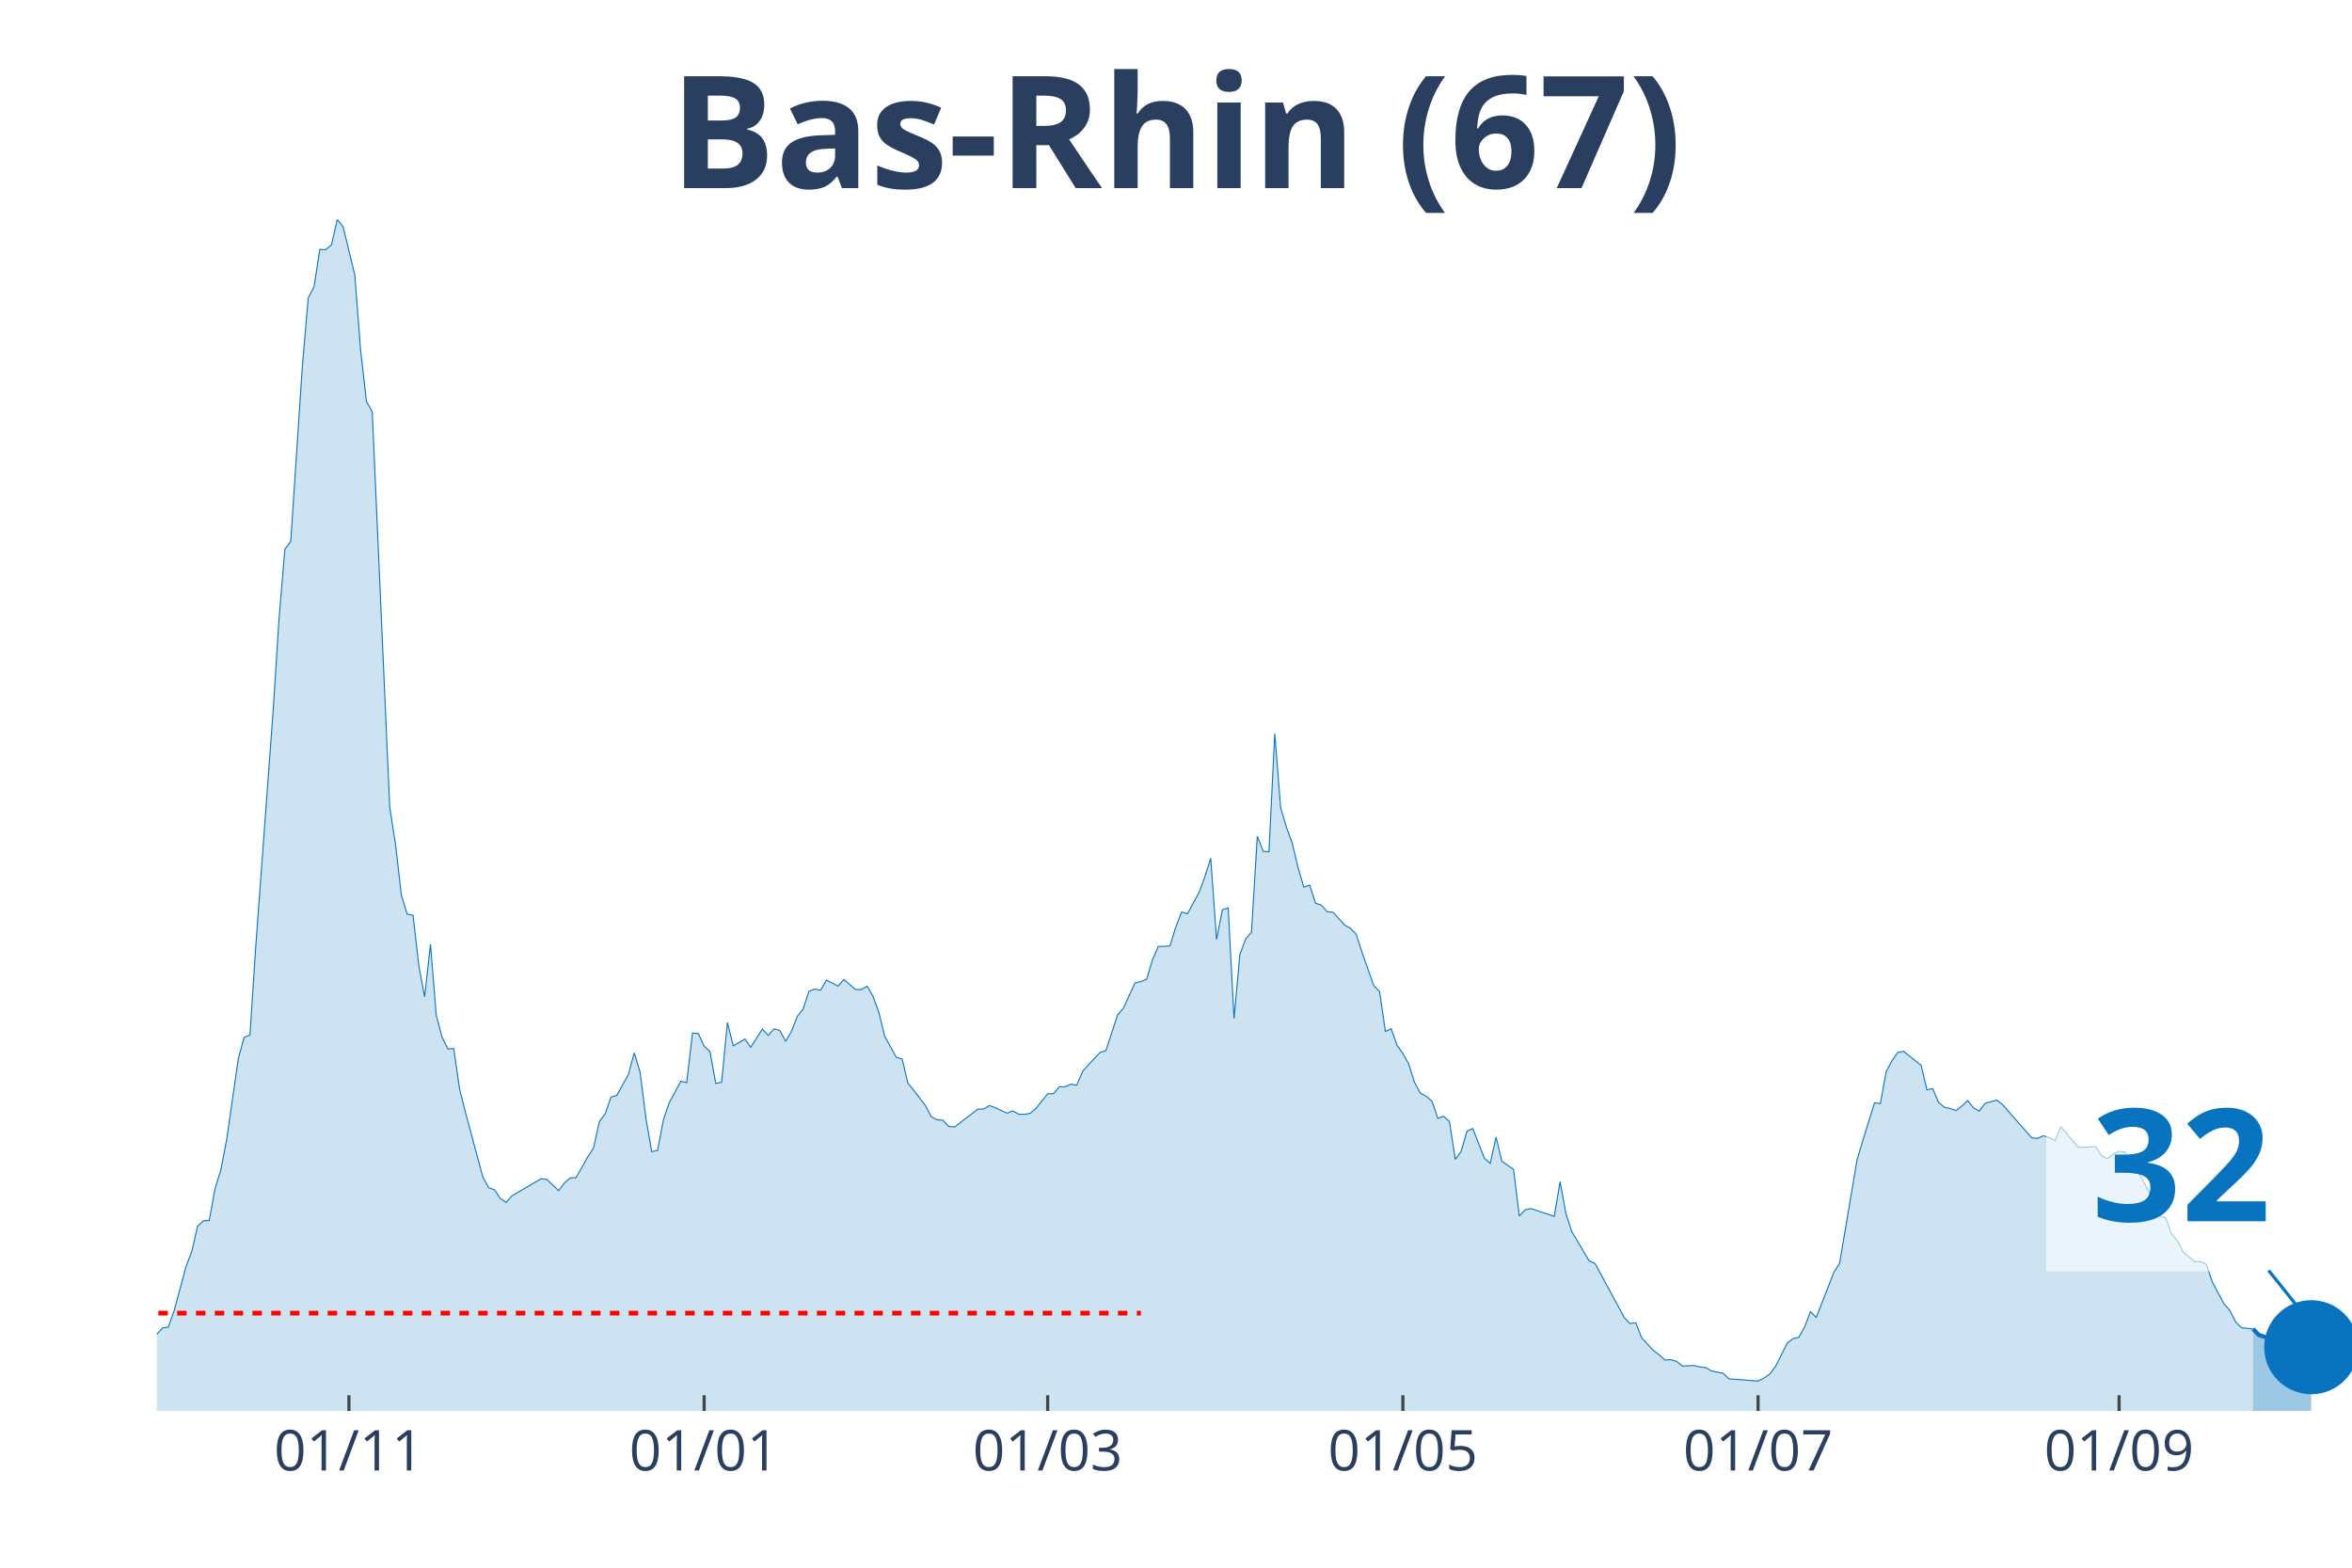
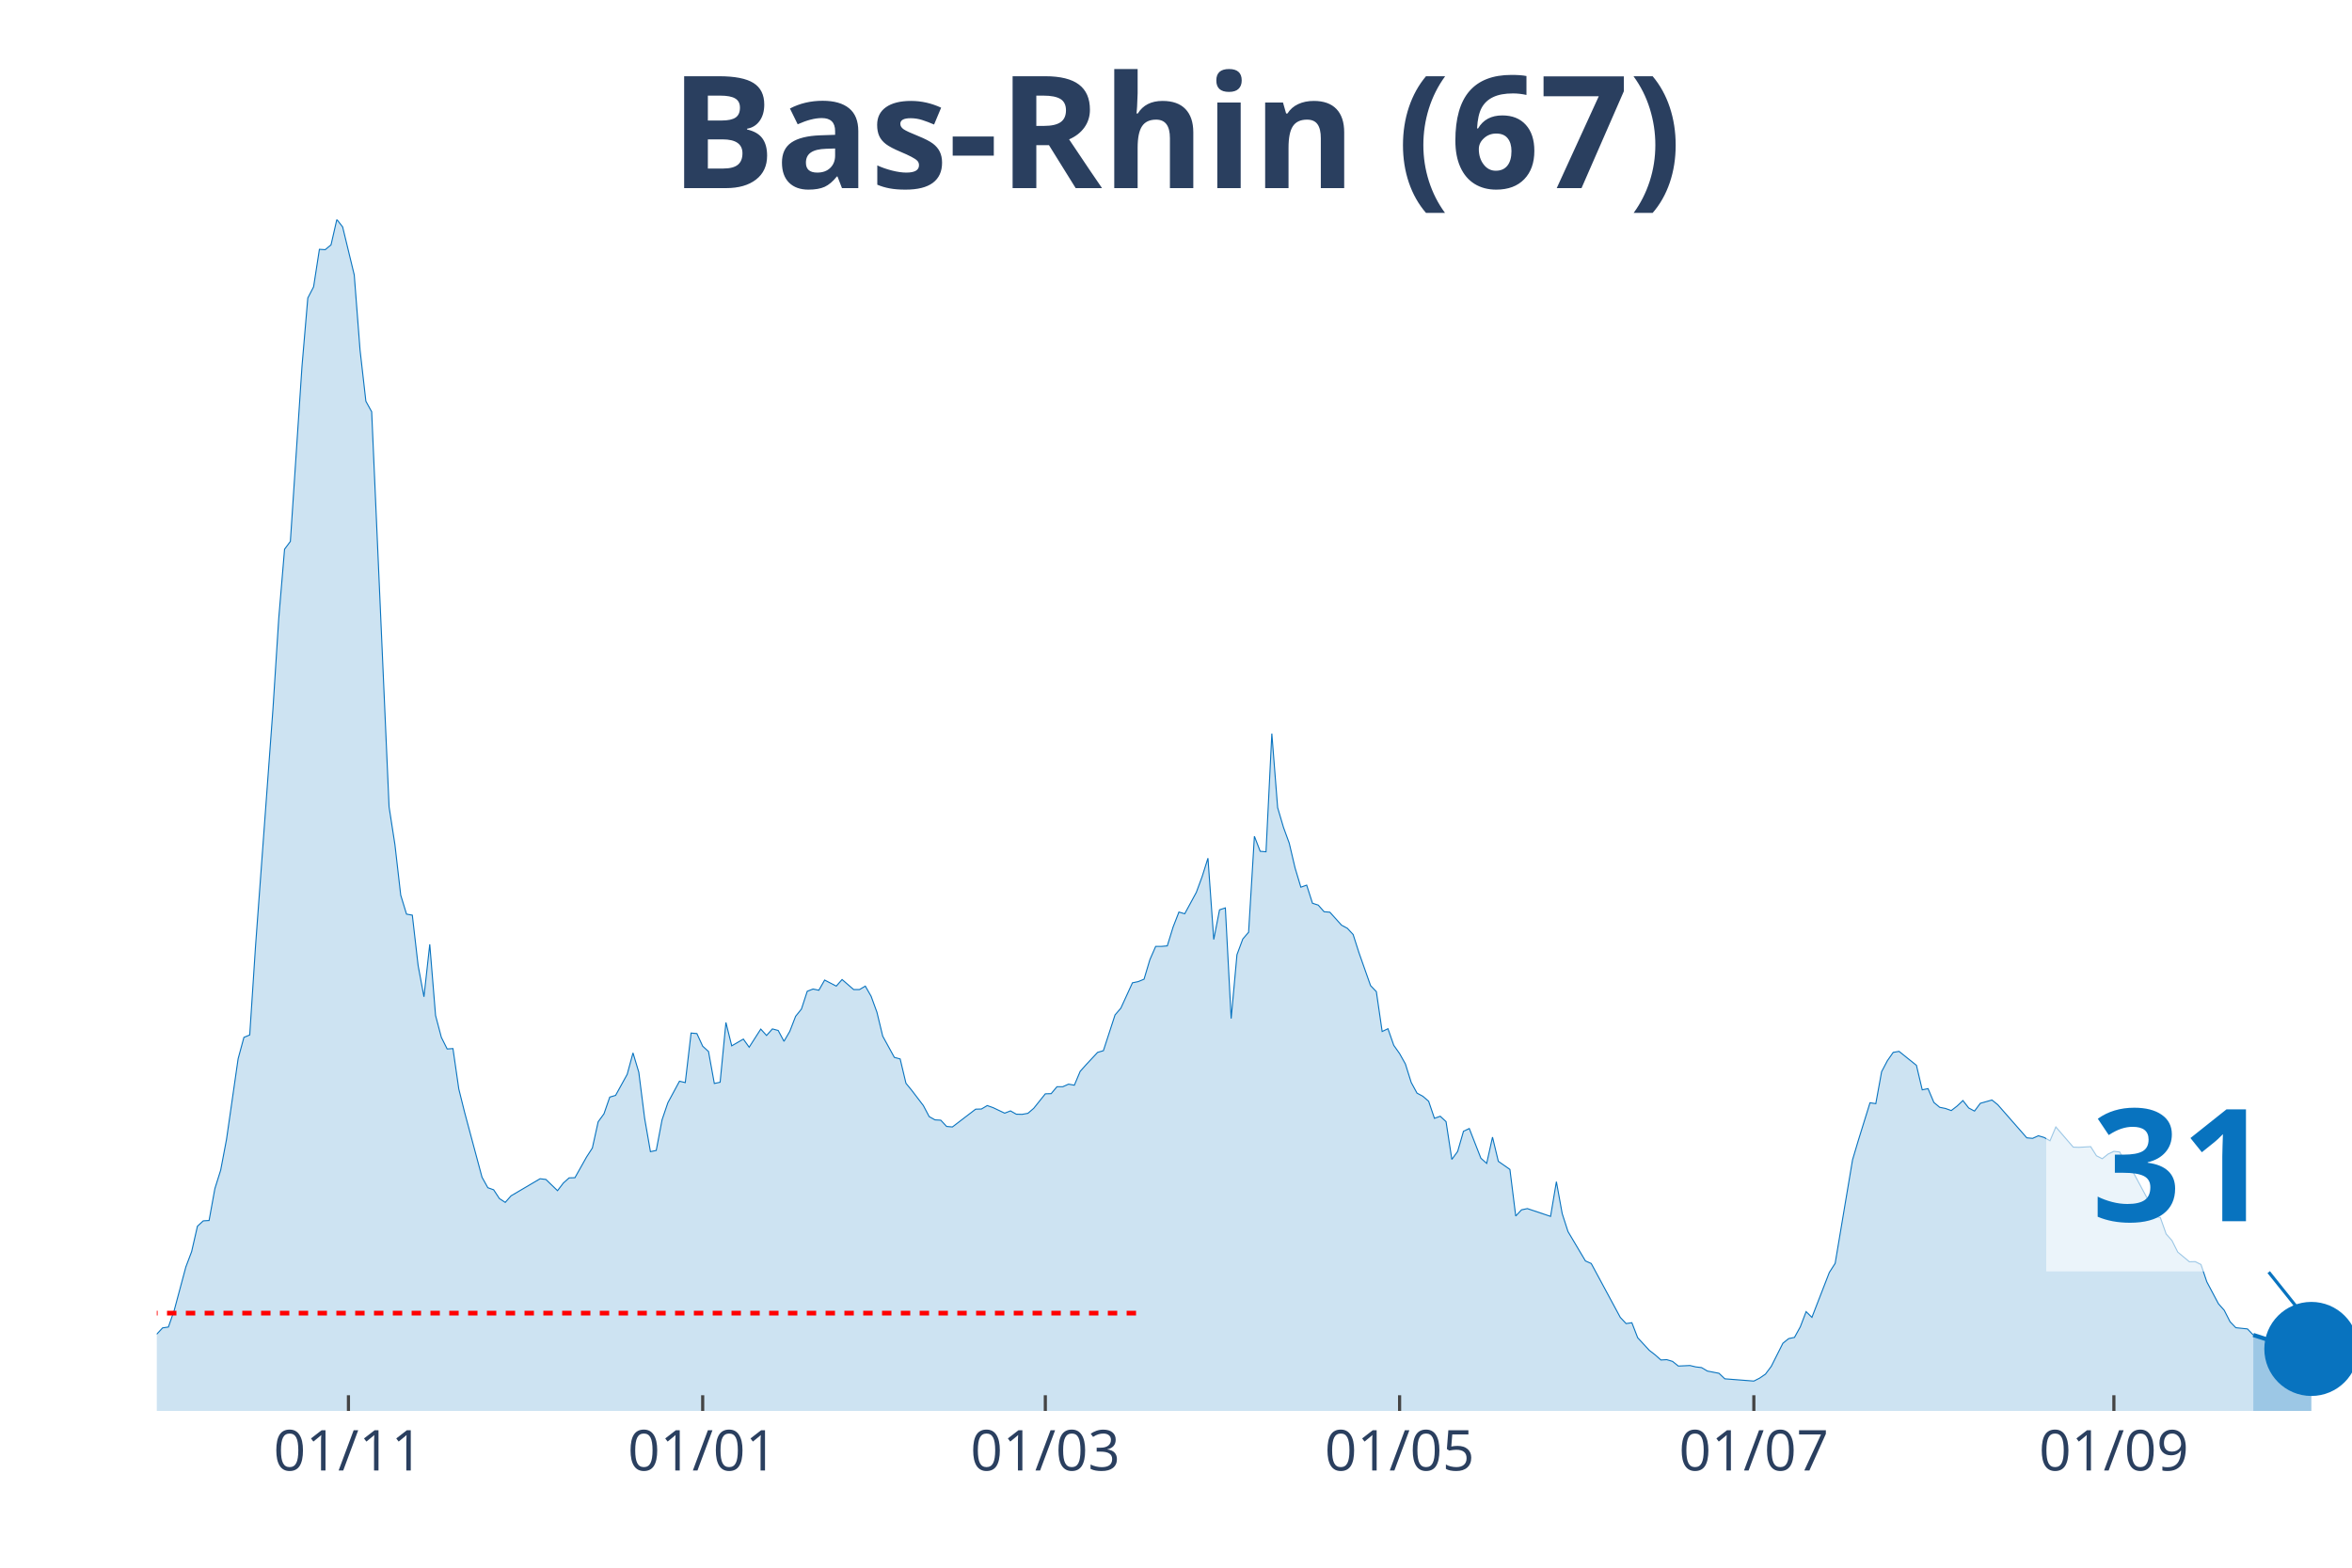
<svg xmlns="http://www.w3.org/2000/svg" class="main-svg" width="1125" height="750" style="" viewBox="0 0 750 500">
  <rect x="0" y="0" width="750" height="500" style="fill: rgb(0, 0, 0); fill-opacity: 0;" />
-   <defs id="defs-371806">
+   <defs id="defs-d9da8a">
    <g class="clips">
-       <clipPath id="clip371806xyplot" class="plotclip">
+       <clipPath id="clipd9da8axyplot" class="plotclip">
        <rect width="700" height="380" />
      </clipPath>
-       <clipPath class="axesclip" id="clip371806x">
+       <clipPath class="axesclip" id="clipd9da8ax">
        <rect x="50" y="0" width="700" height="500" />
      </clipPath>
-       <clipPath class="axesclip" id="clip371806y">
+       <clipPath class="axesclip" id="clipd9da8ay">
        <rect x="0" y="70" width="750" height="380" />
      </clipPath>
-       <clipPath class="axesclip" id="clip371806xy">
+       <clipPath class="axesclip" id="clipd9da8axy">
        <rect x="50" y="70" width="700" height="380" />
      </clipPath>
    </g>
    <g class="gradients" />
  </defs>
  <g class="bglayer">
    <rect class="bg" x="50" y="70" width="700" height="380" style="fill: rgb(0, 0, 0); fill-opacity: 0; stroke-width: 0;" />
  </g>
  <g class="layer-below">
    <g class="imagelayer" />
    <g class="shapelayer" />
  </g>
  <g class="cartesianlayer">
    <g class="subplot xy">
      <g class="layer-subplot">
        <g class="shapelayer" />
        <g class="imagelayer" />
      </g>
      <g class="gridlayer">
        <g class="x">
-           <path class="xgrid crisp" transform="translate(111.27,0)" d="M0,70v380" style="stroke: rgb(255, 255, 255); stroke-opacity: 1; stroke-width: 1px;" />
-           <path class="xgrid crisp" transform="translate(224.54,0)" d="M0,70v380" style="stroke: rgb(255, 255, 255); stroke-opacity: 1; stroke-width: 1px;" />
-           <path class="xgrid crisp" transform="translate(334.08,0)" d="M0,70v380" style="stroke: rgb(255, 255, 255); stroke-opacity: 1; stroke-width: 1px;" />
-           <path class="xgrid crisp" transform="translate(447.35,0)" d="M0,70v380" style="stroke: rgb(255, 255, 255); stroke-opacity: 1; stroke-width: 1px;" />
-           <path class="xgrid crisp" transform="translate(560.61,0)" d="M0,70v380" style="stroke: rgb(255, 255, 255); stroke-opacity: 1; stroke-width: 1px;" />
-           <path class="xgrid crisp" transform="translate(675.73,0)" d="M0,70v380" style="stroke: rgb(255, 255, 255); stroke-opacity: 1; stroke-width: 1px;" />
+           <path class="xgrid crisp" transform="translate(111.11,0)" d="M0,70v380" style="stroke: rgb(255, 255, 255); stroke-opacity: 1; stroke-width: 1px;" />
+           <path class="xgrid crisp" transform="translate(224.07,0)" d="M0,70v380" style="stroke: rgb(255, 255, 255); stroke-opacity: 1; stroke-width: 1px;" />
+           <path class="xgrid crisp" transform="translate(333.33,0)" d="M0,70v380" style="stroke: rgb(255, 255, 255); stroke-opacity: 1; stroke-width: 1px;" />
+           <path class="xgrid crisp" transform="translate(446.3,0)" d="M0,70v380" style="stroke: rgb(255, 255, 255); stroke-opacity: 1; stroke-width: 1px;" />
+           <path class="xgrid crisp" transform="translate(559.26,0)" d="M0,70v380" style="stroke: rgb(255, 255, 255); stroke-opacity: 1; stroke-width: 1px;" />
+           <path class="xgrid crisp" transform="translate(674.07,0)" d="M0,70v380" style="stroke: rgb(255, 255, 255); stroke-opacity: 1; stroke-width: 1px;" />
        </g>
        <g class="y" />
      </g>
      <g class="zerolinelayer" />
      <path class="xlines-below" />
      <path class="ylines-below" />
      <g class="overlines-below" />
      <g class="xaxislayer-below" />
      <g class="yaxislayer-below" />
      <g class="overaxes-below" />
-       <g class="plot" transform="translate(50, 70)" clip-path="url('#clip371806xyplot')">
+       <g class="plot" transform="translate(50, 70)" clip-path="url('#clipd9da8axyplot')">
        <g class="scatterlayer mlayer">
-           <g class="trace scatter trace375914" style="stroke-miterlimit: 2;">
+           <g class="trace scatter traceecfc13" style="stroke-miterlimit: 2;">
            <g class="fills">
              <g>
-                 <path class="js-fill" d="M668.44,380L-252.52,380L-252.52,372.13L-239.52,375.38L-237.67,375.49L-230.24,374.99L-228.38,376.42L-191.25,378.24L-189.39,378.4L-157.82,378.24L-155.97,378.07L-116.98,376.37L-115.12,375.82L-96.55,375.1L-94.69,374.44L-85.41,369.81L-83.55,368.88L-66.84,355.39L-64.99,355.22L-61.27,355.72L-59.42,353.02L-51.99,353.85L-50.13,354.18L-48.28,354.18L-46.42,357.48L-38.99,352.53L-37.14,349.44L-35.28,348.18L-33.42,343.88L-31.56,341.46L-29.71,341.9L-25.99,339.97L-24.14,343.33L-20.42,344.32L-18.57,346.31L-16.71,345.59L-14.85,346.09L-13,347.3L-11.14,346.69L-9.28,347.13L-7.43,351.37L-3.71,355.22L-1.86,355.33L0,355.5L1.86,353.52L3.71,353.24L5.57,347.9L9.28,334.08L11.14,329.18L13,321.09L14.85,319.38L16.71,319.27L18.57,309.09L20.42,303.2L22.28,293.45L25.99,267.68L27.85,260.86L29.71,260.09L31.56,231.79L37.14,156.14L38.99,127.18L40.85,105.16L42.71,102.68L46.42,46.8L48.28,25.05L50.13,21.47L51.99,9.52L53.85,9.63L55.7,8.09L57.56,0L59.42,2.37L63.13,17.67L64.99,41.62L66.84,57.97L68.7,61.33L74.27,187.36L76.13,199.36L77.98,215.49L79.84,221.55L81.7,221.88L83.55,237.95L85.41,247.92L87.27,231.18L89.12,253.87L90.98,260.86L92.84,264.55L94.69,264.44L96.55,277.32L98.41,284.75L103.98,305.45L105.84,308.81L107.69,309.47L109.55,312.28L111.41,313.49L113.26,311.4L122.55,305.95L124.4,306.17L128.12,309.75L129.97,307.33L131.83,305.67L133.69,305.62L137.4,299.01L139.26,296.15L141.11,287.78L142.97,285.25L144.83,279.91L146.68,279.36L150.4,272.64L152.25,265.81L154.11,271.98L155.97,286.68L157.82,297.31L159.68,296.92L161.54,287.17L163.4,281.72L167.11,274.84L168.97,275.28L170.82,259.48L172.68,259.65L174.54,263.67L176.39,265.37L178.25,275.56L180.11,275.17L181.96,256.12L183.82,263.56L187.53,261.41L189.39,264L193.1,258.22L194.96,260.25L196.82,258.16L198.67,258.66L200.53,262.12L202.39,258.93L204.24,254.14L206.1,251.83L207.96,246.16L209.81,245.44L211.67,245.83L213.53,242.58L217.24,244.51L219.1,242.41L222.81,245.61L224.67,245.61L226.53,244.51L228.38,247.75L230.24,252.82L232.1,260.47L235.81,267.24L237.67,267.74L239.52,275.5L241.38,277.76L245.09,282.61L246.95,286.13L248.81,287.17L250.66,287.28L252.52,289.27L254.38,289.43L261.8,283.76L263.66,283.71L265.52,282.61L267.37,283.27L271.09,285.03L272.94,284.31L274.8,285.36L276.66,285.41L278.51,285.08L280.37,283.49L284.08,278.86L285.94,278.81L287.8,276.6L289.66,276.6L291.51,275.78L293.37,276.11L295.23,271.7L297.08,269.61L300.8,265.65L302.65,265.1L306.37,253.7L308.22,251.55L311.94,243.46L313.79,243.07L315.65,242.3L317.51,236.08L319.36,231.84L321.22,231.84L323.08,231.68L324.93,225.68L326.79,220.89L328.65,221.44L332.36,214.61L334.22,209.6L336.07,203.71L337.93,229.64L339.79,220.17L341.64,219.57L343.5,254.86L345.36,234.49L347.21,229.48L349.07,227.33L350.93,196.72L352.79,201.51L354.64,201.67L356.5,163.96L358.36,187.58L360.21,193.85L362.07,198.92L363.93,206.79L365.78,212.96L367.64,212.3L369.5,218.08L371.35,218.68L373.21,220.78L375.07,220.94L378.78,225.07L380.64,226.06L382.49,228.04L384.35,233.82L388.06,244.34L389.92,246.27L391.78,258.99L393.63,258.1L395.49,263.39L397.35,266.03L399.2,269.34L401.06,275.23L402.92,278.64L404.77,279.63L406.63,281.23L408.49,286.68L410.34,286.02L412.2,287.73L414.06,299.78L415.92,297.25L417.77,290.81L419.63,289.93L423.34,299.4L425.2,301.05L427.06,292.68L428.91,300.39L432.63,302.98L434.48,317.84L436.34,315.86L438.2,315.47L445.62,317.95L447.48,306.88L449.34,317.07L451.19,322.8L456.76,332.16L458.62,332.98L467.9,350.16L469.76,352.14L471.62,351.87L473.47,356.66L477.19,360.68L479.05,362.11L480.9,363.76L482.76,363.65L484.62,364.2L486.47,365.69L490.19,365.52L492.04,365.96L493.9,366.18L495.76,367.28L499.47,368L501.33,369.76L510.61,370.48L512.47,369.54L514.32,368.27L516.18,365.8L519.89,358.42L521.75,356.93L523.61,356.55L525.46,353.19L527.32,348.34L529.18,350.16L534.75,335.84L536.6,332.93L542.18,299.89L544.03,293.67L547.75,281.72L549.6,282L551.46,271.81L553.32,268.29L555.17,265.65L557.03,265.32L562.6,269.78L564.46,277.59L566.31,277.21L568.17,281.61L570.03,283.16L571.88,283.54L573.74,284.2L575.6,282.77L577.45,281.01L579.31,283.38L581.17,284.37L583.02,281.89L586.74,280.84L588.59,282.33L597.88,292.9L599.73,293.07L601.59,292.24L603.45,292.79L605.31,293.84L607.16,289.43L612.73,295.87L614.59,295.93L618.3,295.71L620.16,298.63L622.02,299.56L623.87,298.08L625.73,297.2L627.59,297.42L629.44,300.99L631.3,302.76L636.87,313.11L638.73,317.84L640.58,318.34L642.44,323.57L644.3,325.66L646.15,329.35L649.87,332.43L651.72,332.38L653.58,333.31L655.44,338.82L659.15,345.81L661.01,347.9L662.86,351.54L664.72,353.46L668.44,353.85" style="fill: rgb(8, 115, 191); fill-opacity: 0.2; stroke-width: 0;" />
+                 <path class="js-fill" d="M668.52,380L-251.85,380L-251.85,372.13L-238.89,375.38L-237.04,375.49L-229.63,374.99L-227.78,376.42L-190.74,378.24L-188.89,378.4L-157.41,378.24L-155.56,378.07L-116.67,376.37L-114.81,375.82L-96.3,375.1L-94.44,374.44L-85.19,369.81L-83.33,368.88L-66.67,355.39L-64.81,355.22L-61.11,355.72L-59.26,353.02L-51.85,353.85L-50,354.18L-48.15,354.18L-46.3,357.48L-38.89,352.53L-37.04,349.44L-35.19,348.18L-33.33,343.88L-31.48,341.46L-29.63,341.9L-25.93,339.97L-24.07,343.33L-20.37,344.32L-18.52,346.31L-16.67,345.59L-14.81,346.09L-12.96,347.3L-11.11,346.69L-9.26,347.13L-7.41,351.37L-3.7,355.22L-1.85,355.33L0,355.5L1.85,353.52L3.7,353.24L5.56,347.9L9.26,334.08L11.11,329.18L12.96,321.09L14.81,319.38L16.67,319.27L18.52,309.09L20.37,303.2L22.22,293.45L25.93,267.68L27.78,260.86L29.63,260.09L31.48,231.79L37.04,156.14L38.89,127.18L40.74,105.16L42.59,102.68L46.3,46.8L48.15,25.05L50,21.47L51.85,9.52L53.7,9.63L55.56,8.09L57.41,0L59.26,2.37L62.96,17.67L64.81,41.62L66.67,57.97L68.52,61.33L74.07,187.36L75.93,199.36L77.78,215.49L79.63,221.55L81.48,221.88L83.33,237.95L85.19,247.92L87.04,231.18L88.89,253.87L90.74,260.86L92.59,264.55L94.44,264.44L96.3,277.32L98.15,284.75L103.7,305.45L105.56,308.81L107.41,309.47L109.26,312.28L111.11,313.49L112.96,311.4L122.22,305.95L124.07,306.17L127.78,309.75L129.63,307.33L131.48,305.67L133.33,305.62L137.04,299.01L138.89,296.15L140.74,287.78L142.59,285.25L144.44,279.91L146.3,279.36L150,272.64L151.85,265.81L153.7,271.98L155.56,286.68L157.41,297.31L159.26,296.92L161.11,287.17L162.96,281.72L166.67,274.84L168.52,275.28L170.37,259.48L172.22,259.65L174.07,263.67L175.93,265.37L177.78,275.56L179.63,275.17L181.48,256.12L183.33,263.56L187.04,261.41L188.89,264L192.59,258.22L194.44,260.25L196.3,258.16L198.15,258.66L200,262.12L201.85,258.93L203.7,254.14L205.56,251.83L207.41,246.16L209.26,245.44L211.11,245.83L212.96,242.58L216.67,244.51L218.52,242.41L222.22,245.61L224.07,245.61L225.93,244.51L227.78,247.75L229.63,252.82L231.48,260.47L235.19,267.24L237.04,267.74L238.89,275.5L240.74,277.76L244.44,282.61L246.3,286.13L248.15,287.17L250,287.28L251.85,289.27L253.7,289.43L261.11,283.76L262.96,283.71L264.81,282.61L266.67,283.27L270.37,285.03L272.22,284.31L274.07,285.36L275.93,285.41L277.78,285.08L279.63,283.49L283.33,278.86L285.19,278.81L287.04,276.6L288.89,276.6L290.74,275.78L292.59,276.11L294.44,271.7L296.3,269.61L300,265.65L301.85,265.1L305.56,253.7L307.41,251.55L311.11,243.46L312.96,243.07L314.81,242.3L316.67,236.08L318.52,231.84L320.37,231.84L322.22,231.68L324.07,225.68L325.93,220.89L327.78,221.44L331.48,214.61L333.33,209.6L335.19,203.71L337.04,229.64L338.89,220.17L340.74,219.57L342.59,254.86L344.44,234.49L346.3,229.48L348.15,227.33L350,196.72L351.85,201.51L353.7,201.67L355.56,163.96L357.41,187.58L359.26,193.85L361.11,198.92L362.96,206.79L364.81,212.96L366.67,212.3L368.52,218.08L370.37,218.68L372.22,220.78L374.07,220.94L377.78,225.07L379.63,226.06L381.48,228.04L383.33,233.82L387.04,244.34L388.89,246.27L390.74,258.99L392.59,258.1L394.44,263.39L396.3,266.03L398.15,269.34L400,275.23L401.85,278.64L403.7,279.63L405.56,281.23L407.41,286.68L409.26,286.02L411.11,287.73L412.96,299.78L414.81,297.25L416.67,290.81L418.52,289.93L422.22,299.4L424.07,301.05L425.93,292.68L427.78,300.39L431.48,302.98L433.33,317.84L435.19,315.86L437.04,315.47L444.44,317.95L446.3,306.88L448.15,317.07L450,322.8L455.56,332.16L457.41,332.98L466.67,350.16L468.52,352.14L470.37,351.87L472.22,356.66L475.93,360.68L477.78,362.11L479.63,363.76L481.48,363.65L483.33,364.2L485.19,365.69L488.89,365.52L490.74,365.96L492.59,366.18L494.44,367.28L498.15,368L500,369.76L509.26,370.48L511.11,369.54L512.96,368.27L514.81,365.8L518.52,358.42L520.37,356.93L522.22,356.55L524.07,353.19L525.93,348.34L527.78,350.16L533.33,335.84L535.19,332.93L540.74,299.89L542.59,293.67L546.3,281.72L548.15,282L550,271.81L551.85,268.29L553.7,265.65L555.56,265.32L561.11,269.78L562.96,277.59L564.81,277.21L566.67,281.61L568.52,283.16L570.37,283.54L572.22,284.2L574.07,282.77L575.93,281.01L577.78,283.38L579.63,284.37L581.48,281.89L585.19,280.84L587.04,282.33L596.3,292.9L598.15,293.07L600,292.24L601.85,292.79L603.7,293.84L605.56,289.43L611.11,295.87L612.96,295.93L616.67,295.71L618.52,298.63L620.37,299.56L622.22,298.08L624.07,297.2L625.93,297.42L627.78,300.99L629.63,302.76L635.19,313.11L637.04,317.84L638.89,318.34L640.74,323.57L642.59,325.66L644.44,329.35L648.15,332.43L650,332.38L651.85,333.31L653.7,338.82L657.41,345.81L659.26,347.9L661.11,351.54L662.96,353.46L666.67,353.85L668.52,355.78" style="fill: rgb(8, 115, 191); fill-opacity: 0.2; stroke-width: 0;" />
              </g>
            </g>
            <g class="errorbars" />
            <g class="lines">
-               <path class="js-line" d="M-252.52,372.13L-239.52,375.38L-237.67,375.49L-230.24,374.99L-228.38,376.42L-191.25,378.24L-189.39,378.4L-157.82,378.24L-155.97,378.07L-116.98,376.37L-115.12,375.82L-96.55,375.1L-94.69,374.44L-85.41,369.81L-83.55,368.88L-66.84,355.39L-64.99,355.22L-61.27,355.72L-59.42,353.02L-51.99,353.85L-50.13,354.18L-48.28,354.18L-46.42,357.48L-38.99,352.53L-37.14,349.44L-35.28,348.18L-33.42,343.88L-31.56,341.46L-29.71,341.9L-25.99,339.97L-24.14,343.33L-20.42,344.32L-18.57,346.31L-16.71,345.59L-14.85,346.09L-13,347.3L-11.14,346.69L-9.28,347.13L-7.43,351.37L-3.71,355.22L-1.86,355.33L0,355.5L1.86,353.52L3.71,353.24L5.57,347.9L9.28,334.08L11.14,329.18L13,321.09L14.85,319.38L16.71,319.27L18.57,309.09L20.42,303.2L22.28,293.45L25.99,267.68L27.85,260.86L29.71,260.09L31.56,231.79L37.14,156.14L38.99,127.18L40.85,105.16L42.71,102.68L46.42,46.8L48.28,25.05L50.13,21.47L51.99,9.52L53.85,9.63L55.7,8.09L57.56,0L59.42,2.37L63.13,17.67L64.99,41.62L66.84,57.97L68.7,61.33L74.27,187.36L76.13,199.36L77.98,215.49L79.84,221.55L81.7,221.88L83.55,237.95L85.41,247.92L87.27,231.18L89.12,253.87L90.98,260.86L92.84,264.55L94.69,264.44L96.55,277.32L98.41,284.75L103.98,305.45L105.84,308.81L107.69,309.47L109.55,312.28L111.41,313.49L113.26,311.4L122.55,305.95L124.4,306.17L128.12,309.75L129.97,307.33L131.83,305.67L133.69,305.62L137.4,299.01L139.26,296.15L141.11,287.78L142.97,285.25L144.83,279.91L146.68,279.36L150.4,272.64L152.25,265.81L154.11,271.98L155.97,286.68L157.82,297.31L159.68,296.92L161.54,287.17L163.4,281.72L167.11,274.84L168.97,275.28L170.82,259.48L172.68,259.65L174.54,263.67L176.39,265.37L178.25,275.56L180.11,275.17L181.96,256.12L183.82,263.56L187.53,261.41L189.39,264L193.1,258.22L194.96,260.25L196.82,258.16L198.67,258.66L200.53,262.12L202.39,258.93L204.24,254.14L206.1,251.83L207.96,246.16L209.81,245.44L211.67,245.83L213.53,242.58L217.24,244.51L219.1,242.41L222.81,245.61L224.67,245.61L226.53,244.51L228.38,247.75L230.24,252.82L232.1,260.47L235.81,267.24L237.67,267.74L239.52,275.5L241.38,277.76L245.09,282.61L246.95,286.13L248.81,287.17L250.66,287.28L252.52,289.27L254.38,289.43L261.8,283.76L263.66,283.71L265.52,282.61L267.37,283.27L271.09,285.03L272.94,284.31L274.8,285.36L276.66,285.41L278.51,285.08L280.37,283.49L284.08,278.86L285.94,278.81L287.8,276.6L289.66,276.6L291.51,275.78L293.37,276.11L295.23,271.7L297.08,269.61L300.8,265.65L302.65,265.1L306.37,253.7L308.22,251.55L311.94,243.46L313.79,243.07L315.65,242.3L317.51,236.08L319.36,231.84L321.22,231.84L323.08,231.68L324.93,225.68L326.79,220.89L328.65,221.44L332.36,214.61L334.22,209.6L336.07,203.71L337.93,229.64L339.79,220.17L341.64,219.57L343.5,254.86L345.36,234.49L347.21,229.48L349.07,227.33L350.93,196.72L352.79,201.51L354.64,201.67L356.5,163.96L358.36,187.58L360.21,193.85L362.07,198.92L363.93,206.79L365.78,212.96L367.64,212.3L369.5,218.08L371.35,218.68L373.21,220.78L375.07,220.94L378.78,225.07L380.64,226.06L382.49,228.04L384.35,233.82L388.06,244.34L389.92,246.27L391.78,258.99L393.63,258.1L395.49,263.39L397.35,266.03L399.2,269.34L401.06,275.23L402.92,278.64L404.77,279.63L406.63,281.23L408.49,286.68L410.34,286.02L412.2,287.73L414.06,299.78L415.92,297.25L417.77,290.81L419.63,289.93L423.34,299.4L425.2,301.05L427.06,292.68L428.91,300.39L432.63,302.98L434.48,317.84L436.34,315.86L438.2,315.47L445.62,317.95L447.48,306.88L449.34,317.07L451.19,322.8L456.76,332.16L458.62,332.98L467.9,350.16L469.76,352.14L471.62,351.87L473.47,356.66L477.19,360.68L479.05,362.11L480.9,363.76L482.76,363.65L484.62,364.2L486.47,365.69L490.19,365.52L492.04,365.96L493.9,366.18L495.76,367.28L499.47,368L501.33,369.76L510.61,370.48L512.47,369.54L514.32,368.27L516.18,365.8L519.89,358.42L521.75,356.93L523.61,356.55L525.46,353.19L527.32,348.34L529.18,350.16L534.75,335.84L536.6,332.93L542.18,299.89L544.03,293.67L547.75,281.72L549.6,282L551.46,271.81L553.32,268.29L555.17,265.65L557.03,265.32L562.6,269.78L564.46,277.59L566.31,277.21L568.17,281.61L570.03,283.16L571.88,283.54L573.74,284.2L575.6,282.77L577.45,281.01L579.31,283.38L581.17,284.37L583.02,281.89L586.74,280.84L588.59,282.33L597.88,292.9L599.73,293.07L601.59,292.24L603.45,292.79L605.31,293.84L607.16,289.43L612.73,295.87L614.59,295.93L618.3,295.71L620.16,298.63L622.02,299.56L623.87,298.08L625.73,297.2L627.59,297.42L629.44,300.99L631.3,302.76L636.87,313.11L638.73,317.84L640.58,318.34L642.44,323.57L644.3,325.66L646.15,329.35L649.87,332.43L651.72,332.38L653.58,333.31L655.44,338.82L659.15,345.81L661.01,347.9L662.86,351.54L664.72,353.46L668.44,353.85" style="vector-effect: non-scaling-stroke; fill: none; stroke: rgb(8, 115, 191); stroke-opacity: 1; stroke-width: 0.5px; opacity: 1;" />
+               <path class="js-line" d="M-251.85,372.13L-238.89,375.38L-237.04,375.49L-229.63,374.99L-227.78,376.42L-190.74,378.24L-188.89,378.4L-157.41,378.24L-155.56,378.07L-116.67,376.37L-114.81,375.82L-96.3,375.1L-94.44,374.44L-85.19,369.81L-83.33,368.88L-66.67,355.39L-64.81,355.22L-61.11,355.72L-59.26,353.02L-51.85,353.85L-50,354.18L-48.15,354.18L-46.3,357.48L-38.89,352.53L-37.04,349.44L-35.19,348.18L-33.33,343.88L-31.48,341.46L-29.63,341.9L-25.93,339.97L-24.07,343.33L-20.37,344.32L-18.52,346.31L-16.67,345.59L-14.81,346.09L-12.96,347.3L-11.11,346.69L-9.26,347.13L-7.41,351.37L-3.7,355.22L-1.85,355.33L0,355.5L1.85,353.52L3.7,353.24L5.56,347.9L9.26,334.08L11.11,329.18L12.96,321.09L14.81,319.38L16.67,319.27L18.52,309.09L20.37,303.2L22.22,293.45L25.93,267.68L27.78,260.86L29.63,260.09L31.48,231.79L37.04,156.14L38.89,127.18L40.74,105.16L42.59,102.68L46.3,46.8L48.15,25.05L50,21.47L51.85,9.52L53.7,9.63L55.56,8.09L57.41,0L59.26,2.37L62.96,17.67L64.81,41.62L66.67,57.97L68.52,61.33L74.07,187.36L75.93,199.36L77.78,215.49L79.63,221.55L81.48,221.88L83.33,237.95L85.19,247.92L87.04,231.18L88.89,253.87L90.74,260.86L92.59,264.55L94.44,264.44L96.3,277.32L98.15,284.75L103.7,305.45L105.56,308.81L107.41,309.47L109.26,312.28L111.11,313.49L112.96,311.4L122.22,305.95L124.07,306.17L127.78,309.75L129.63,307.33L131.48,305.67L133.33,305.62L137.04,299.01L138.89,296.15L140.74,287.78L142.59,285.25L144.44,279.91L146.3,279.36L150,272.64L151.85,265.81L153.7,271.98L155.56,286.68L157.41,297.31L159.26,296.92L161.11,287.17L162.96,281.72L166.67,274.84L168.52,275.28L170.37,259.48L172.22,259.65L174.07,263.67L175.93,265.37L177.78,275.56L179.63,275.17L181.48,256.12L183.33,263.56L187.04,261.41L188.89,264L192.59,258.22L194.44,260.25L196.3,258.16L198.15,258.66L200,262.12L201.85,258.93L203.7,254.14L205.56,251.83L207.41,246.16L209.26,245.44L211.11,245.83L212.96,242.58L216.67,244.51L218.52,242.41L222.22,245.61L224.07,245.61L225.93,244.51L227.78,247.75L229.63,252.82L231.48,260.47L235.19,267.24L237.04,267.74L238.89,275.5L240.74,277.76L244.44,282.61L246.3,286.13L248.15,287.17L250,287.28L251.85,289.27L253.7,289.43L261.11,283.76L262.96,283.71L264.81,282.61L266.67,283.27L270.37,285.03L272.22,284.31L274.07,285.36L275.93,285.41L277.78,285.08L279.63,283.49L283.33,278.86L285.19,278.81L287.04,276.6L288.89,276.6L290.74,275.78L292.59,276.11L294.44,271.7L296.3,269.61L300,265.65L301.85,265.1L305.56,253.7L307.41,251.55L311.11,243.46L312.96,243.07L314.81,242.3L316.67,236.08L318.52,231.84L320.37,231.84L322.22,231.68L324.07,225.68L325.93,220.89L327.78,221.44L331.48,214.61L333.33,209.6L335.19,203.71L337.04,229.64L338.89,220.17L340.74,219.57L342.59,254.86L344.44,234.49L346.3,229.48L348.15,227.33L350,196.72L351.85,201.51L353.7,201.67L355.56,163.96L357.41,187.58L359.26,193.85L361.11,198.92L362.96,206.79L364.81,212.96L366.67,212.3L368.52,218.08L370.37,218.68L372.22,220.78L374.07,220.94L377.78,225.07L379.63,226.06L381.48,228.04L383.33,233.82L387.04,244.34L388.89,246.27L390.74,258.99L392.59,258.1L394.44,263.39L396.3,266.03L398.15,269.34L400,275.23L401.85,278.64L403.7,279.63L405.56,281.23L407.41,286.68L409.26,286.02L411.11,287.73L412.96,299.78L414.81,297.25L416.67,290.81L418.52,289.93L422.22,299.4L424.07,301.05L425.93,292.68L427.78,300.39L431.48,302.98L433.33,317.84L435.19,315.86L437.04,315.47L444.44,317.95L446.3,306.88L448.15,317.07L450,322.8L455.56,332.16L457.41,332.98L466.67,350.16L468.52,352.14L470.37,351.87L472.22,356.66L475.93,360.68L477.78,362.11L479.63,363.76L481.48,363.65L483.33,364.2L485.19,365.69L488.89,365.52L490.74,365.96L492.59,366.18L494.44,367.28L498.15,368L500,369.76L509.26,370.48L511.11,369.54L512.96,368.27L514.81,365.8L518.52,358.42L520.37,356.93L522.22,356.55L524.07,353.19L525.93,348.34L527.78,350.16L533.33,335.84L535.19,332.93L540.74,299.89L542.59,293.67L546.3,281.72L548.15,282L550,271.81L551.85,268.29L553.7,265.65L555.56,265.32L561.11,269.78L562.96,277.59L564.81,277.21L566.67,281.61L568.52,283.16L570.37,283.54L572.22,284.2L574.07,282.77L575.93,281.01L577.78,283.38L579.63,284.37L581.48,281.89L585.19,280.84L587.04,282.33L596.3,292.9L598.15,293.07L600,292.24L601.85,292.79L603.7,293.84L605.56,289.43L611.11,295.87L612.96,295.93L616.67,295.71L618.52,298.63L620.37,299.56L622.22,298.08L624.07,297.2L625.93,297.42L627.78,300.99L629.63,302.76L635.19,313.11L637.04,317.84L638.89,318.34L640.74,323.57L642.59,325.66L644.44,329.35L648.15,332.43L650,332.38L651.85,333.31L653.7,338.82L657.41,345.81L659.26,347.9L661.11,351.54L662.96,353.46L666.67,353.85L668.52,355.78" style="vector-effect: non-scaling-stroke; fill: none; stroke: rgb(8, 115, 191); stroke-opacity: 1; stroke-width: 0.5px; opacity: 1;" />
            </g>
            <g class="points" />
            <g class="text" />
          </g>
-           <g class="trace scatter tracea8738d" style="stroke-miterlimit: 2;">
+           <g class="trace scatter trace679a69" style="stroke-miterlimit: 2;">
            <g class="fills">
              <g>
-                 <path class="js-fill" d="M687,380L668.44,380L668.44,353.85L670.29,355.78L672.15,356.38L677.72,358.69L679.58,358.8L681.43,359.08L683.29,358.58L687,359.68" style="fill: rgb(8, 115, 191); fill-opacity: 0.4; stroke-width: 0;" />
+                 <path class="js-fill" d="M687.04,380L668.52,380L668.52,355.78L677.78,358.8L679.63,359.08L681.48,358.58L683.33,358.97L687.04,360.23" style="fill: rgb(8, 115, 191); fill-opacity: 0.4; stroke-width: 0;" />
              </g>
            </g>
            <g class="errorbars" />
            <g class="lines">
-               <path class="js-line" d="M668.44,353.85L670.29,355.78L672.15,356.38L677.72,358.69L679.58,358.8L681.43,359.08L683.29,358.58L687,359.68" style="vector-effect: non-scaling-stroke; fill: none; stroke: rgb(8, 115, 191); stroke-opacity: 1; stroke-width: 2px; opacity: 1;" />
+               <path class="js-line" d="M668.52,355.78L677.78,358.8L679.63,359.08L681.48,358.58L683.33,358.97L687.04,360.23" style="vector-effect: non-scaling-stroke; fill: none; stroke: rgb(8, 115, 191); stroke-opacity: 1; stroke-width: 2px; opacity: 1;" />
            </g>
            <g class="points" />
            <g class="text" />
          </g>
-           <g class="trace scatter traced4fa6c" style="stroke-miterlimit: 2; opacity: 1;">
+           <g class="trace scatter tracef15d41" style="stroke-miterlimit: 2; opacity: 1;">
            <g class="fills" />
            <g class="errorbars" />
            <g class="lines" />
            <g class="points">
-               <path class="point" transform="translate(687,359.68)" d="M15,0A15,15 0 1,1 0,-15A15,15 0 0,1 15,0Z" style="opacity: 1; stroke-width: 0px; fill: rgb(8, 115, 191); fill-opacity: 1;" />
+               <path class="point" transform="translate(687.04,360.23)" d="M15,0A15,15 0 1,1 0,-15A15,15 0 0,1 15,0Z" style="opacity: 1; stroke-width: 0px; fill: rgb(8, 115, 191); fill-opacity: 1;" />
            </g>
            <g class="text" />
          </g>
        </g>
      </g>
      <g class="overplot" />
      <path class="xlines-above crisp" style="fill: none; stroke-width: 1px; stroke: rgb(0, 0, 0); stroke-opacity: 0;" d="" />
      <path class="ylines-above crisp" style="fill: none;" d="M0,0" />
      <g class="overlines-above" />
      <g class="xaxislayer-above">
-         <path class="xtick ticks crisp" d="M0,450v-5" transform="translate(111.27,0)" style="stroke: rgb(68, 68, 68); stroke-opacity: 1; stroke-width: 1px;" />
-         <path class="xtick ticks crisp" d="M0,450v-5" transform="translate(224.54,0)" style="stroke: rgb(68, 68, 68); stroke-opacity: 1; stroke-width: 1px;" />
-         <path class="xtick ticks crisp" d="M0,450v-5" transform="translate(334.08,0)" style="stroke: rgb(68, 68, 68); stroke-opacity: 1; stroke-width: 1px;" />
-         <path class="xtick ticks crisp" d="M0,450v-5" transform="translate(447.35,0)" style="stroke: rgb(68, 68, 68); stroke-opacity: 1; stroke-width: 1px;" />
-         <path class="xtick ticks crisp" d="M0,450v-5" transform="translate(560.61,0)" style="stroke: rgb(68, 68, 68); stroke-opacity: 1; stroke-width: 1px;" />
-         <path class="xtick ticks crisp" d="M0,450v-5" transform="translate(675.73,0)" style="stroke: rgb(68, 68, 68); stroke-opacity: 1; stroke-width: 1px;" />
+         <path class="xtick ticks crisp" d="M0,450v-5" transform="translate(111.11,0)" style="stroke: rgb(68, 68, 68); stroke-opacity: 1; stroke-width: 1px;" />
+         <path class="xtick ticks crisp" d="M0,450v-5" transform="translate(224.07,0)" style="stroke: rgb(68, 68, 68); stroke-opacity: 1; stroke-width: 1px;" />
+         <path class="xtick ticks crisp" d="M0,450v-5" transform="translate(333.33,0)" style="stroke: rgb(68, 68, 68); stroke-opacity: 1; stroke-width: 1px;" />
+         <path class="xtick ticks crisp" d="M0,450v-5" transform="translate(446.3,0)" style="stroke: rgb(68, 68, 68); stroke-opacity: 1; stroke-width: 1px;" />
+         <path class="xtick ticks crisp" d="M0,450v-5" transform="translate(559.26,0)" style="stroke: rgb(68, 68, 68); stroke-opacity: 1; stroke-width: 1px;" />
+         <path class="xtick ticks crisp" d="M0,450v-5" transform="translate(674.07,0)" style="stroke: rgb(68, 68, 68); stroke-opacity: 1; stroke-width: 1px;" />
        <g class="xtick">
-           <text text-anchor="middle" x="0" y="469" transform="translate(111.27,0)" style="font-family: 'Open Sans', verdana, arial, sans-serif; font-size: 18px; fill: rgb(42, 63, 95); fill-opacity: 1; white-space: pre;">01/11</text>
+           <text text-anchor="middle" x="0" y="469" transform="translate(111.11,0)" style="font-family: 'Open Sans', verdana, arial, sans-serif; font-size: 18px; fill: rgb(42, 63, 95); fill-opacity: 1; white-space: pre;">01/11</text>
        </g>
        <g class="xtick">
-           <text text-anchor="middle" x="0" y="469" transform="translate(224.54,0)" style="font-family: 'Open Sans', verdana, arial, sans-serif; font-size: 18px; fill: rgb(42, 63, 95); fill-opacity: 1; white-space: pre;">01/01</text>
+           <text text-anchor="middle" x="0" y="469" transform="translate(224.07,0)" style="font-family: 'Open Sans', verdana, arial, sans-serif; font-size: 18px; fill: rgb(42, 63, 95); fill-opacity: 1; white-space: pre;">01/01</text>
        </g>
        <g class="xtick">
-           <text text-anchor="middle" x="0" y="469" transform="translate(334.08,0)" style="font-family: 'Open Sans', verdana, arial, sans-serif; font-size: 18px; fill: rgb(42, 63, 95); fill-opacity: 1; white-space: pre;">01/03</text>
+           <text text-anchor="middle" x="0" y="469" transform="translate(333.33,0)" style="font-family: 'Open Sans', verdana, arial, sans-serif; font-size: 18px; fill: rgb(42, 63, 95); fill-opacity: 1; white-space: pre;">01/03</text>
        </g>
        <g class="xtick">
-           <text text-anchor="middle" x="0" y="469" transform="translate(447.35,0)" style="font-family: 'Open Sans', verdana, arial, sans-serif; font-size: 18px; fill: rgb(42, 63, 95); fill-opacity: 1; white-space: pre;">01/05</text>
+           <text text-anchor="middle" x="0" y="469" transform="translate(446.3,0)" style="font-family: 'Open Sans', verdana, arial, sans-serif; font-size: 18px; fill: rgb(42, 63, 95); fill-opacity: 1; white-space: pre;">01/05</text>
        </g>
        <g class="xtick">
-           <text text-anchor="middle" x="0" y="469" transform="translate(560.61,0)" style="font-family: 'Open Sans', verdana, arial, sans-serif; font-size: 18px; fill: rgb(42, 63, 95); fill-opacity: 1; white-space: pre;">01/07</text>
+           <text text-anchor="middle" x="0" y="469" transform="translate(559.26,0)" style="font-family: 'Open Sans', verdana, arial, sans-serif; font-size: 18px; fill: rgb(42, 63, 95); fill-opacity: 1; white-space: pre;">01/07</text>
        </g>
        <g class="xtick">
-           <text text-anchor="middle" x="0" y="469" transform="translate(675.73,0)" style="font-family: 'Open Sans', verdana, arial, sans-serif; font-size: 18px; fill: rgb(42, 63, 95); fill-opacity: 1; white-space: pre;">01/09</text>
+           <text text-anchor="middle" x="0" y="469" transform="translate(674.07,0)" style="font-family: 'Open Sans', verdana, arial, sans-serif; font-size: 18px; fill: rgb(42, 63, 95); fill-opacity: 1; white-space: pre;">01/09</text>
        </g>
      </g>
      <g class="yaxislayer-above" />
      <g class="overaxes-above" />
    </g>
  </g>
  <g class="polarlayer" />
  <g class="ternarylayer" />
  <g class="geolayer" />
  <g class="funnelarealayer" />
  <g class="pielayer" />
  <g class="treemaplayer" />
  <g class="sunburstlayer" />
  <g class="glimages" />
-   <defs id="topdefs-371806">
+   <defs id="topdefs-d9da8a">
    <g class="clips" />
  </defs>
  <g class="layer-above">
    <g class="imagelayer" />
    <g class="shapelayer">
-       <path data-index="0" fill-rule="evenodd" d="M-993.5,418.82L363.79,418.82" clip-path="url('#clip371806xy')" style="opacity: 1; stroke: rgb(255, 0, 0); stroke-opacity: 1; fill: rgb(0, 0, 0); fill-opacity: 0; stroke-dasharray: 3px, 3px; stroke-width: 1.5px;" />
+       <path data-index="0" fill-rule="evenodd" d="M-990.74,418.82L362.96,418.82" clip-path="url('#clipd9da8axy')" style="opacity: 1; stroke: rgb(255, 0, 0); stroke-opacity: 1; fill: rgb(0, 0, 0); fill-opacity: 0; stroke-dasharray: 3px, 3px; stroke-width: 1.5px;" />
    </g>
  </g>
  <g class="infolayer">
    <g class="g-gtitle">
      <text class="gtitle" x="375" y="25" text-anchor="middle" dy="0.7em" style="font-family: 'Open Sans', verdana, arial, sans-serif; font-size: 50px; fill: rgb(42, 63, 95); opacity: 1; font-weight: normal; white-space: pre;">
        <tspan style="font-weight:bold">Bas-Rhin (67)</tspan>
      </text>
    </g>
    <g class="g-xtitle" />
    <g class="annotation" data-index="0" style="opacity: 1;">
-       <g class="annotation-text-g" transform="rotate(0,695,369.68)">
+       <g class="annotation-text-g" transform="rotate(0,695.04,370.23)">
        <g class="cursor-pointer" transform="translate(652, 334)">
          <rect class="bg" x="0.5" y="0.5" width="86" height="71" style="stroke-width: 1px; stroke: rgb(0, 0, 0); stroke-opacity: 0; fill: rgb(255, 255, 255); fill-opacity: 0.6;" />
          <text class="annotation-text" text-anchor="middle" x="43.531" y="55.5" style="font-family: 'Open Sans', verdana, arial, sans-serif; font-size: 50px; fill: rgb(8, 115, 191); fill-opacity: 1; white-space: pre;">
-             <tspan style="font-weight:bold">32 </tspan>
+             <tspan style="font-weight:bold">31 </tspan>
          </text>
        </g>
      </g>
      <g class="annotation-arrow-g" style="opacity: 1;">
-         <path d="M723.4,405.18L735,419.68" style="stroke-width: 1px; stroke: rgb(8, 115, 191); stroke-opacity: 1; stroke-dasharray: 0px, 0px, 18.569px, 18.569px;" />
+         <path d="M723.44,405.73L735.04,420.23" style="stroke-width: 1px; stroke: rgb(8, 115, 191); stroke-opacity: 1; stroke-dasharray: 0px, 0px, 18.569px, 18.569px;" />
      </g>
    </g>
  </g>
</svg>
